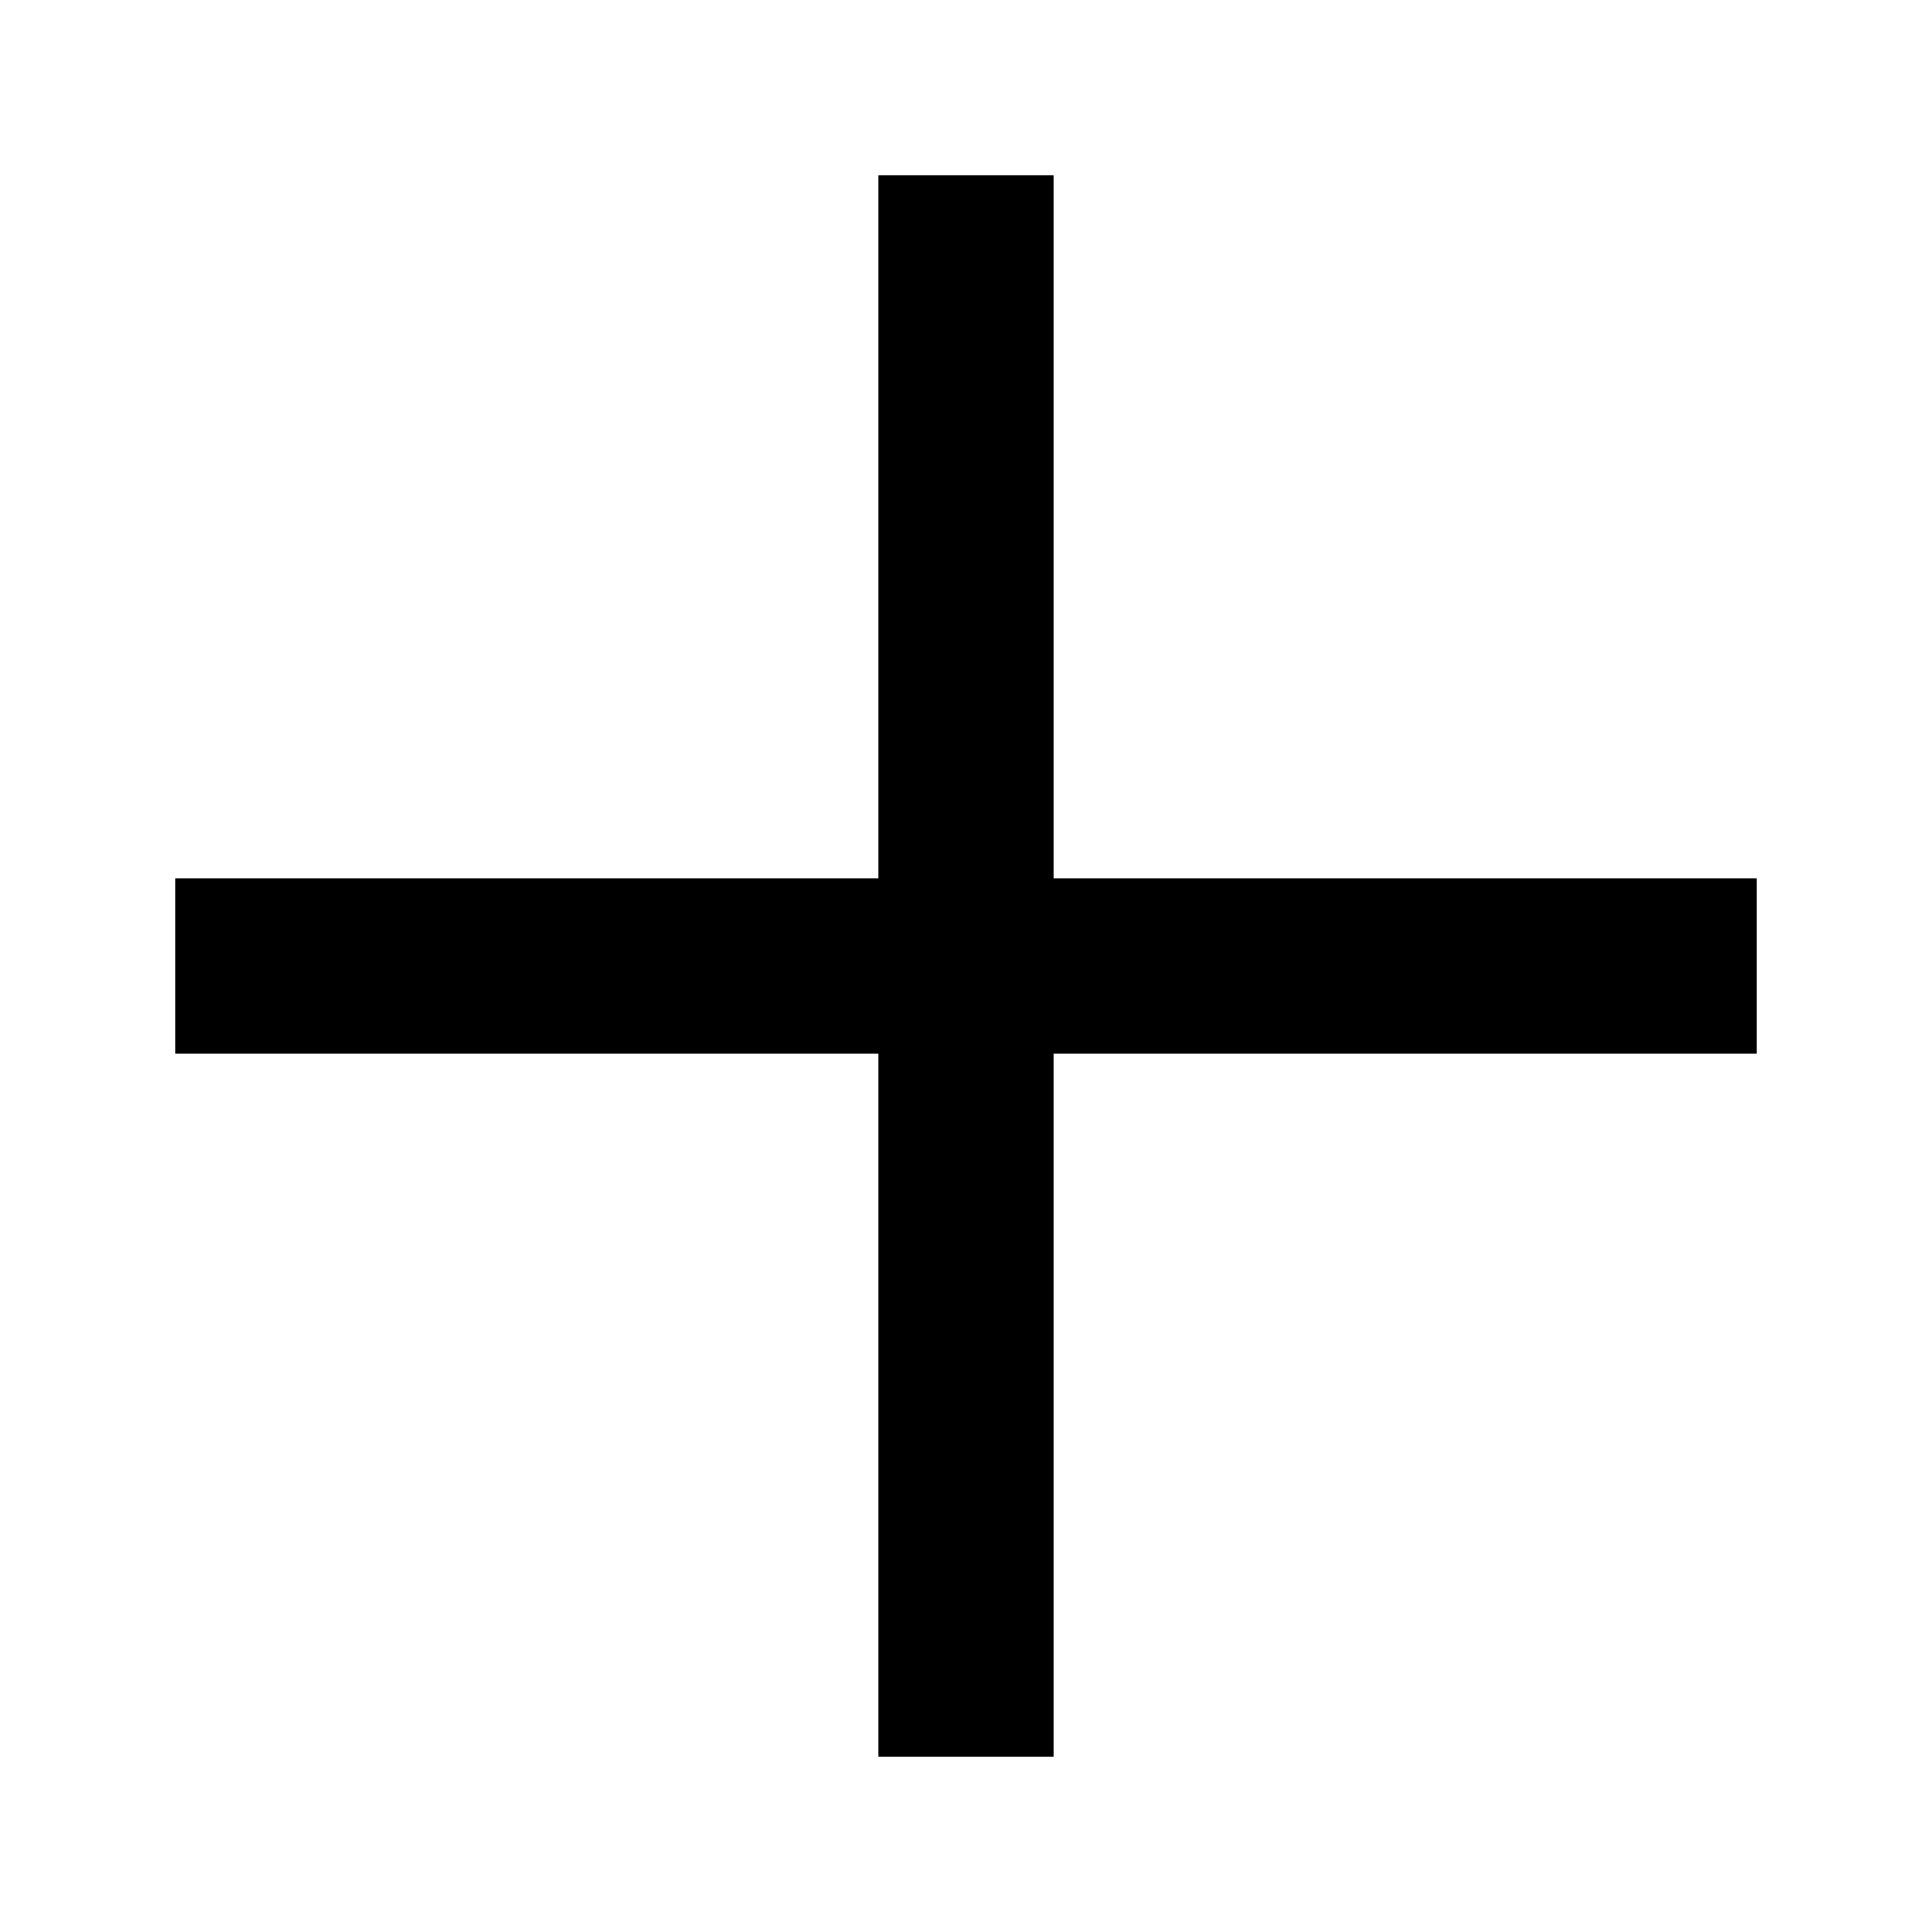
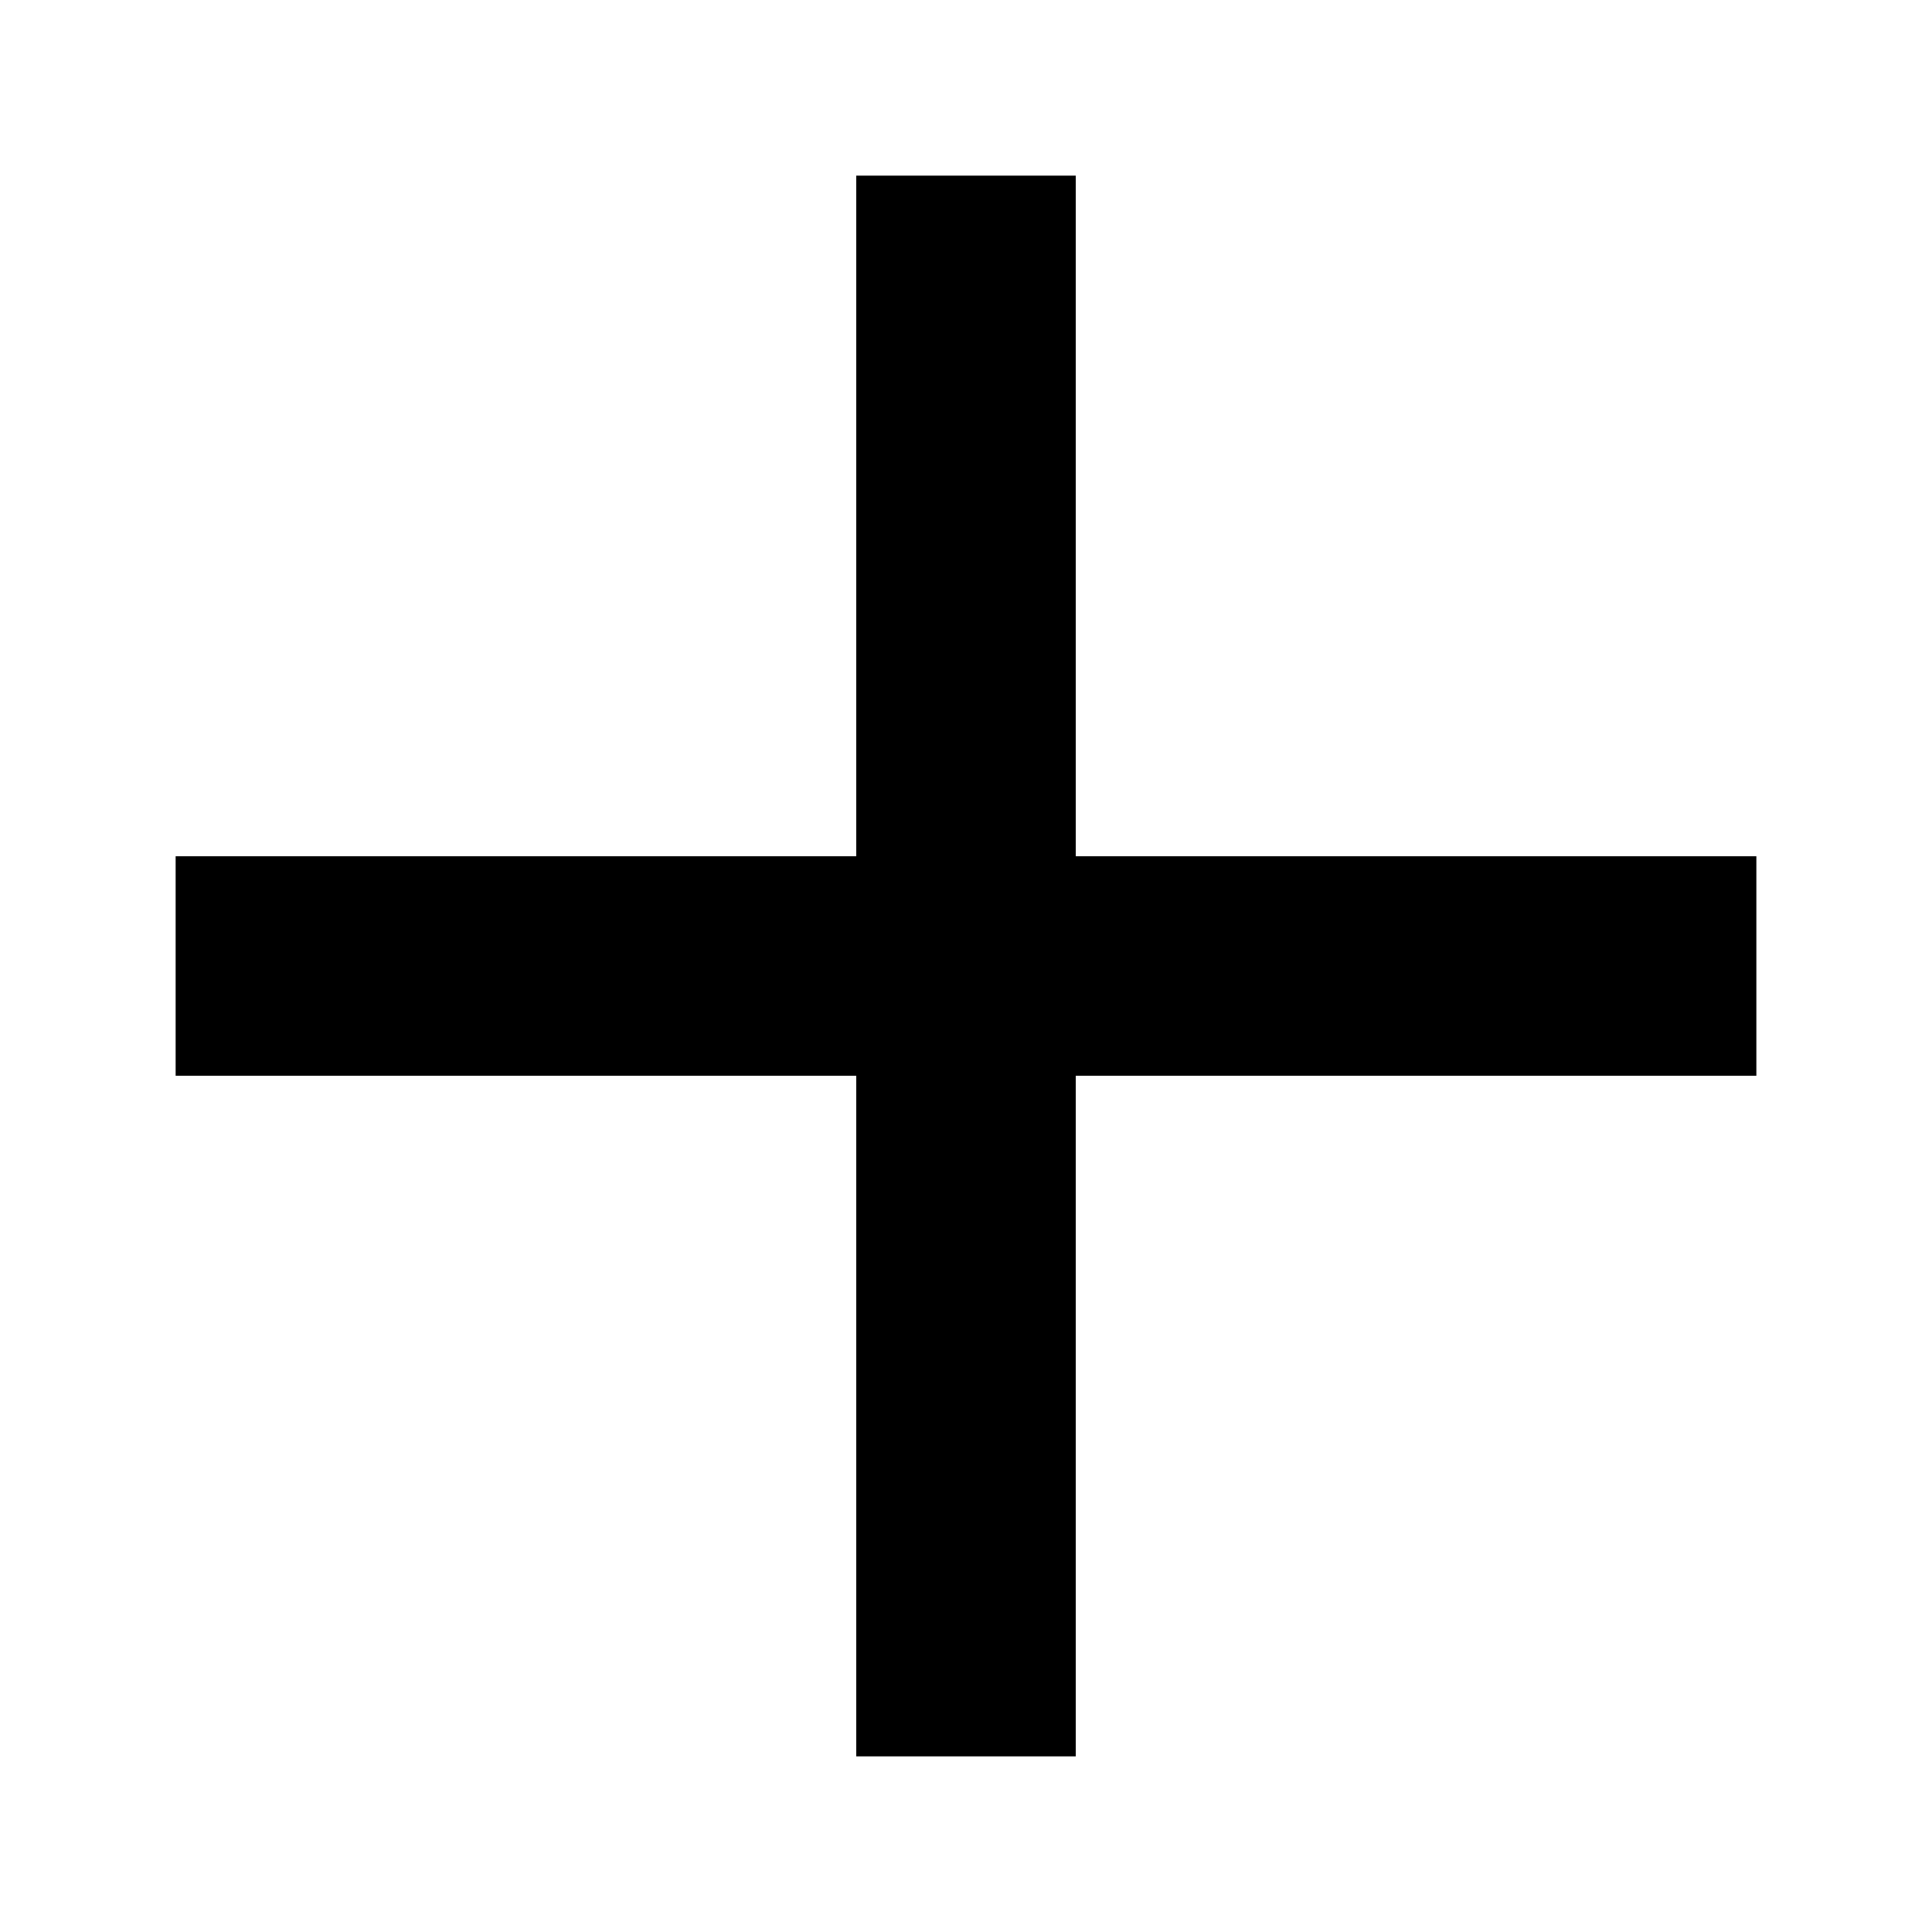
<svg xmlns="http://www.w3.org/2000/svg" width="22" height="22" viewBox="0 0 22 22" fill="none">
-   <path d="M11 2V20M20 11L2 11" stroke="black" stroke-width="2" />
+   <path d="M11 2V20M20 11L2 11" stroke="black" stroke-width="2.5" />
</svg>
